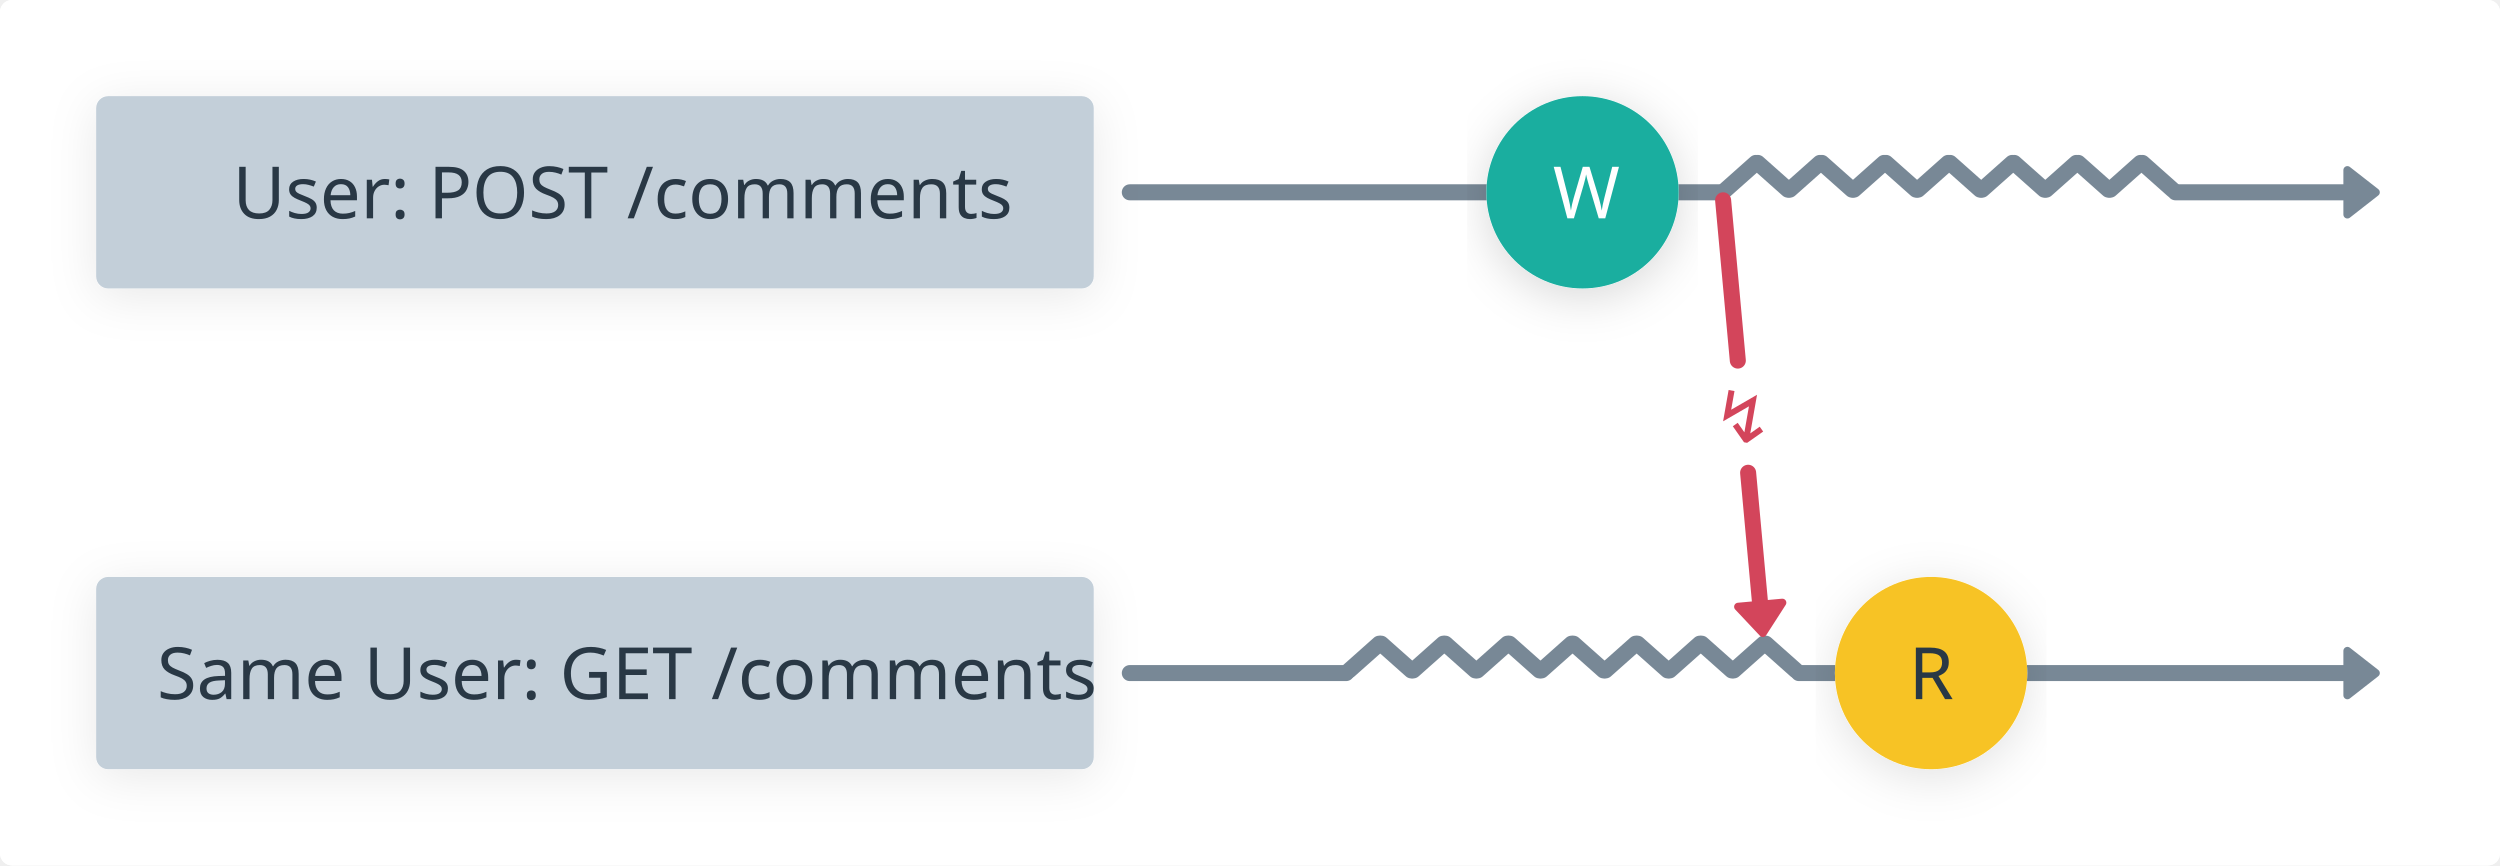
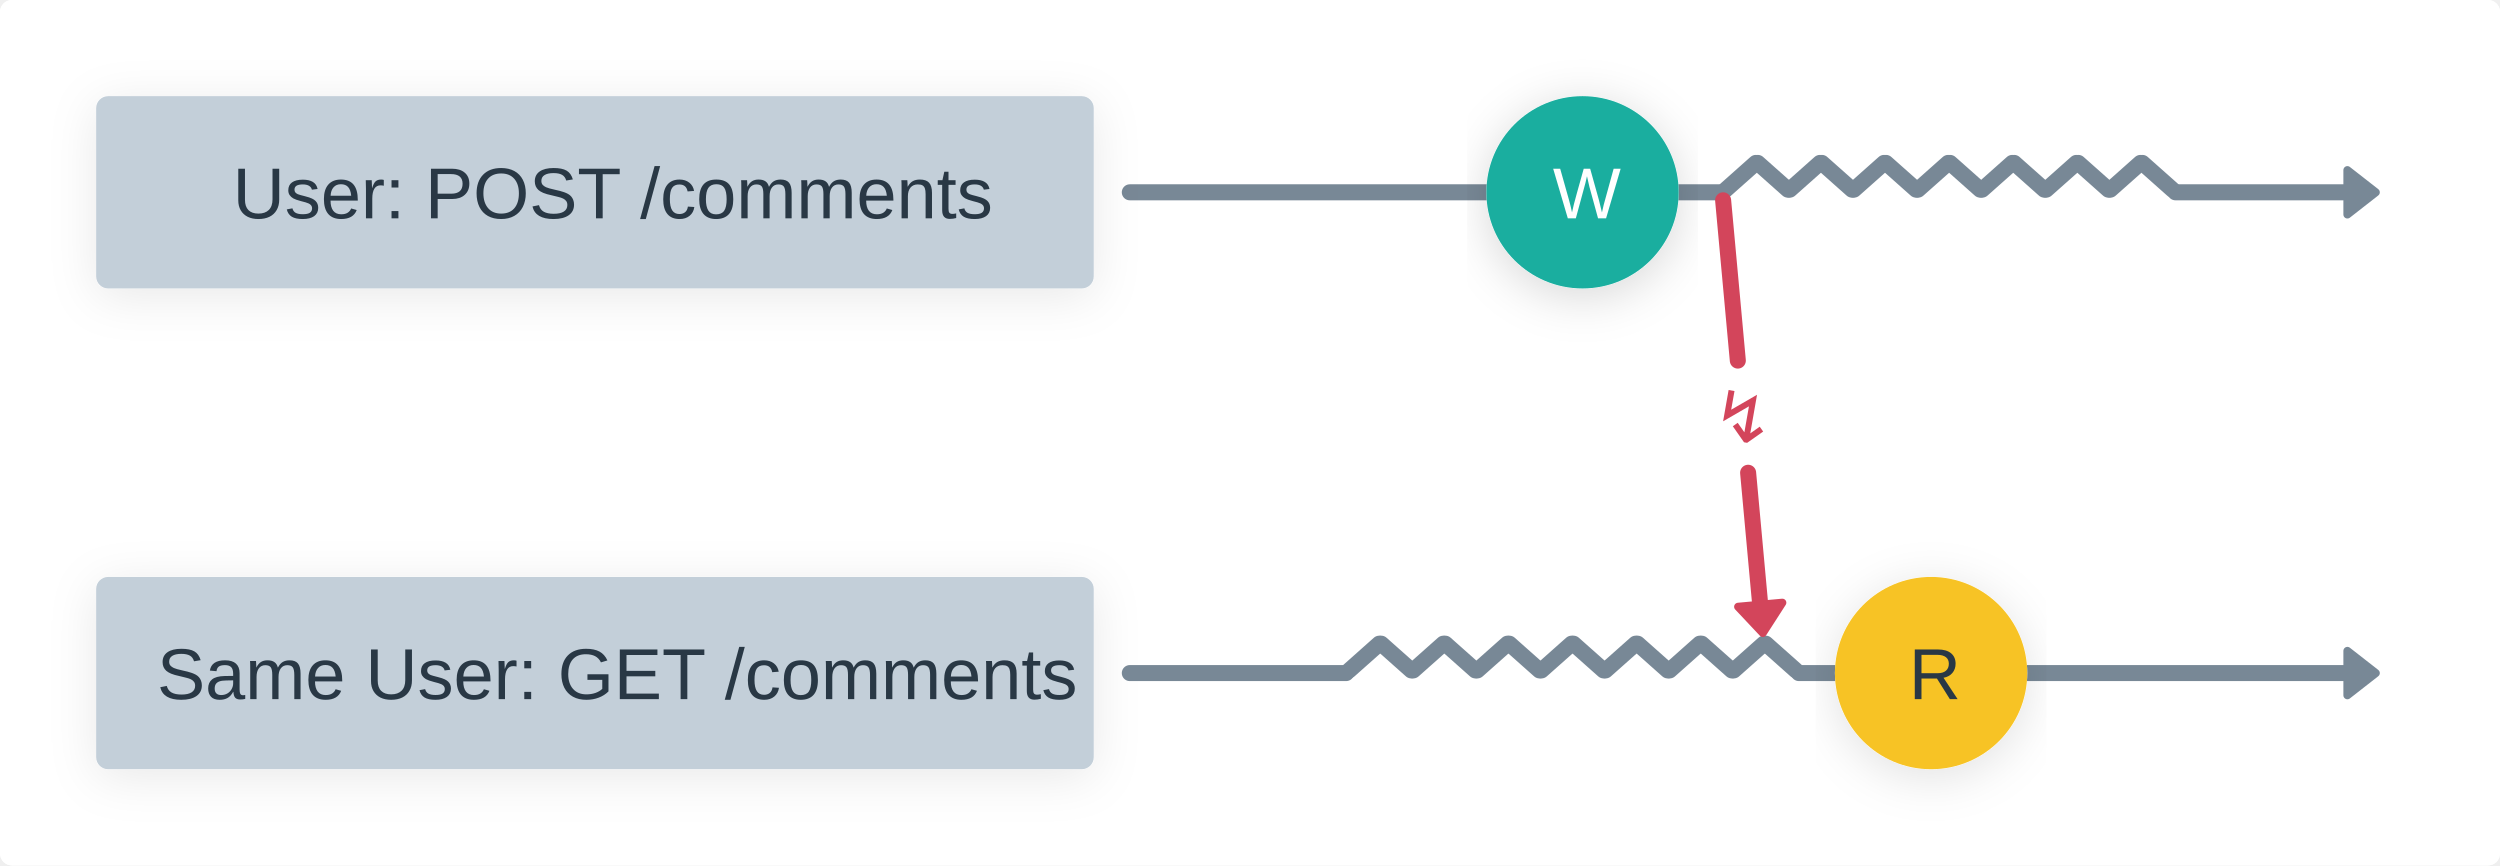
<svg xmlns="http://www.w3.org/2000/svg" version="1.1" viewBox="192 192 624 216" width="624px" height="216px">
  <defs>
-     <style>@font-face{
-     font-family:"DIN Next";
-     font-weight: 400;
-     src:url("https://whimsical.com/fonts/139e8e25-0eea-4cb4-a5d4-79048803e73d.eot?#iefix");
-     src:url("https://whimsical.com/fonts/139e8e25-0eea-4cb4-a5d4-79048803e73d.eot?#iefix") format("eot"),url("https://whimsical.com/fonts/094b15e3-94bd-435b-a595-d40edfde661a.woff2") format("woff2"),url("https://whimsical.com/fonts/7e5fbe11-4858-4bd1-9ec6-a1d9f9d227aa.woff") format("woff"),url("https://whimsical.com/fonts/0f11eff9-9f05-46f5-9703-027c510065d7.ttf") format("truetype"),url("https://whimsical.com/fonts/48b61978-3f30-4274-823c-5cdcd1876918.svg#48b61978-3f30-4274-823c-5cdcd1876918") format("svg");
- }
- @font-face{
-     font-family:"DIN Next";
-     font-weight: 400;
-     font-style: italic;
-     src:url("https://whimsical.com/fonts/df24d5e8-5087-42fd-99b1-b16042d666c8.eot?#iefix");
-     src:url("https://whimsical.com/fonts/df24d5e8-5087-42fd-99b1-b16042d666c8.eot?#iefix") format("eot"),url("https://whimsical.com/fonts/46251881-ffe9-4bfb-99c7-d6ce3bebaf3e.woff2") format("woff2"),url("https://whimsical.com/fonts/790ebbf2-62c5-4a32-946f-99d405f9243e.woff") format("woff"),url("https://whimsical.com/fonts/d28199e6-0f4a-42df-97f4-606701c6f75a.ttf") format("truetype"),url("https://whimsical.com/fonts/37a462c0-d86e-492c-b9ab-35e6bd417f6c.svg#37a462c0-d86e-492c-b9ab-35e6bd417f6c") format("svg");
- }
- @font-face{
-     font-weight: 500;
-     font-family:"DIN Next";
-     src:url("https://whimsical.com/fonts/c5b058fc-55ce-4e06-a175-5c7d9a7e90f4.eot?#iefix");
-     src:url("https://whimsical.com/fonts/c5b058fc-55ce-4e06-a175-5c7d9a7e90f4.eot?#iefix") format("eot"),url("https://whimsical.com/fonts/7b29ae40-30ff-4f99-a2b9-cde88669fa2f.woff2") format("woff2"),url("https://whimsical.com/fonts/bf73077c-e354-4562-a085-f4703eb1d653.woff") format("woff"),url("https://whimsical.com/fonts/0ffa6947-5317-4d07-b525-14d08a028821.ttf") format("truetype"),url("https://whimsical.com/fonts/9e423e45-5450-4991-a157-dbe6cf61eb4e.svg#9e423e45-5450-4991-a157-dbe6cf61eb4e") format("svg");
- }
- @font-face{
-     font-family:"DIN Next";
-     font-weight: 500;
-     font-style: italic;
-     src:url("https://whimsical.com/fonts/9897c008-fd65-48a4-afc7-36de2fea97b9.eot?#iefix");
-     src:url("https://whimsical.com/fonts/9897c008-fd65-48a4-afc7-36de2fea97b9.eot?#iefix") format("eot"),url("https://whimsical.com/fonts/c7717981-647d-4b76-8817-33062e42d11f.woff2") format("woff2"),url("https://whimsical.com/fonts/b852cd4c-1255-40b1-a2be-73a9105b0155.woff") format("woff"),url("https://whimsical.com/fonts/821b00ad-e741-4e2d-af1a-85594367c8a2.ttf") format("truetype"),url("https://whimsical.com/fonts/d3e3b689-a6b0-45f2-b279-f5e194f87409.svg#d3e3b689-a6b0-45f2-b279-f5e194f87409") format("svg");
- }
- @font-face{
-     font-weight: 700;
-     font-family:"DIN Next";
-     src:url("https://whimsical.com/fonts/81cd3b08-fd39-4ae3-8d05-9d24709eba84.eot?#iefix");
-     src:url("https://whimsical.com/fonts/81cd3b08-fd39-4ae3-8d05-9d24709eba84.eot?#iefix") format("eot"),url("https://whimsical.com/fonts/31704504-4671-47a6-a61e-397f07410d91.woff2") format("woff2"),url("https://whimsical.com/fonts/b8a280da-481f-44a0-8d9c-1bc64bd7227c.woff") format("woff"),url("https://whimsical.com/fonts/276d122a-0fab-447b-9fc0-5d7fb0eafce2.ttf") format("truetype"),url("https://whimsical.com/fonts/8fb8273a-8213-4928-808b-b5bfaf3fd7e9.svg#8fb8273a-8213-4928-808b-b5bfaf3fd7e9") format("svg");
- }
- @font-face{
-     font-family:"DIN Next";
-     font-weight: 700;
-     font-style: italic;
-     src:url("https://whimsical.com/fonts/00cc6df3-ed32-4004-8dd8-1c576600a408.eot?#iefix");
-     src:url("https://whimsical.com/fonts/00cc6df3-ed32-4004-8dd8-1c576600a408.eot?#iefix") format("eot"),url("https://whimsical.com/fonts/4132c4c8-680c-4d6d-9251-a2da38503bbd.woff2") format("woff2"),url("https://whimsical.com/fonts/366401fe-6df4-47be-8f55-8a411cff0dd2.woff") format("woff"),url("https://whimsical.com/fonts/dbe4f7ba-fc16-44a6-a577-571620e9edaf.ttf") format("truetype"),url("https://whimsical.com/fonts/f874edca-ee87-4ccf-8b1d-921fbc3c1c36.svg#f874edca-ee87-4ccf-8b1d-921fbc3c1c36") format("svg");
- }
- 
- @font-face {
-     font-family: 'PFDINMonoPro';
-     src:url('https://whimsical.com/fonts/PFDINMonoPro-Regular.woff') format('woff');
-     font-weight: 400;
- }
- @font-face {
-     font-family: 'PFDINMonoPro';
-     src:url('https://whimsical.com/fonts/PFDINMonoPro-Italic.woff') format('woff');
-     font-style: italic;
-     font-weight: 400;
- }
- @font-face {
-     font-family: 'PFDINMonoPro';
-     src:url('https://whimsical.com/fonts/PFDINMonoPro-Bold.woff') format('woff');
-     font-weight: 700;
- }
- @font-face {
-     font-family: 'PFDINMonoPro';
-     src:url('https://whimsical.com/fonts/PFDINMonoPro-BoldItalic.woff') format('woff');
-     font-style: italic;
-     font-weight: 700;
- }
- * {-webkit-font-smoothing: auto; -moz-osx-font-smoothing: auto;}@media print { svg { width: 100%; height: 100%; } }</style>
+     <style>* {-webkit-font-smoothing: auto; -moz-osx-font-smoothing: auto;}@media print { svg { width: 100%; height: 100%; } }</style>
    <g>
      <filter id="white-fill-shadow" y="-50%" height="200%">
        <feDropShadow dx="0" dy="2" stdDeviation="6" flood-opacity="0.03" flood-color="#000000" />
      </filter>
      <filter id="light-gray-fill-shadow" y="-50%" height="200%">
        <feDropShadow dx="0" dy="2" stdDeviation="6" flood-opacity="0.09" flood-color="#000000" />
      </filter>
      <filter id="yellow-fill-shadow" y="-50%" height="200%">
        <feDropShadow dx="0" dy="2" stdDeviation="6" flood-opacity="0.12" flood-color="#000000" />
      </filter>
      <filter id="fill-shadow" y="-50%" height="200%">
        <feDropShadow dx="0" dy="2" stdDeviation="6" flood-opacity="0.16" flood-color="#000000" />
      </filter>
      <filter id="frame-shadow" y="-50%" height="200%">
        <feDropShadow dx="0" dy="3" stdDeviation="8" flood-opacity="0.06" flood-color="#000000" />
      </filter>
      <filter id="button-shadow" y="-50%" height="200%">
        <feDropShadow dx="0" dy="2" stdDeviation="6" flood-opacity="0.03" flood-color="#000000" />
      </filter>
      <filter id="button-hover-shadow" y="-50%" height="200%">
        <feDropShadow dx="0" dy="2" stdDeviation="6" flood-opacity="0.08" flood-color="#000000" />
      </filter>
      <filter id="badge-shadow" y="-50%" height="200%">
        <feDropShadow dx="0" dy="2" stdDeviation="6" flood-opacity="0.08" flood-color="#000000" />
      </filter>
    </g>
  </defs>
  <g>
    <rect x="192" y="192" width="624" height="216" rx="3" ry="3" fill="#FFFFFF" filter="url(#white-fill-shadow)" />
    <g>
      <rect x="192" y="192" width="624" height="216" rx="3" ry="3" fill="#FFFFFF" />
    </g>
    <g>
      <g>
        <g>
          <line stroke="#788896" fill="none" stroke-linejoin="round" y1="240" stroke-linecap="round" stroke-width="4" x1="474" y2="240" x2="622" />
        </g>
      </g>
      <g>
        <rect x="216" y="216" width="249" height="48" rx="3" ry="3" fill="#FFFFFF" filter="url(#light-gray-fill-shadow)" />
        <g>
          <rect x="216" y="216" width="249" height="48" rx="3" ry="3" fill="#C3CFD9" />
          <g class="content">
            <g>
              <g>
                <g>
                  <g>
                    <g />
                    <text fill="#293845" hover-props="{}">
-                       <tspan x="250.082" y="246.5" font-family="DIN Next, system-ui, sans-serif" font-size="18" font-style="normal" font-weight="normal">User: POST /comments</tspan>
+                       <tspan x="250.082" y="246.5" font-family="Arial, system-ui, sans-serif" font-size="18" font-style="normal" font-weight="normal">User: POST /comments</tspan>
                    </text>
                  </g>
                </g>
              </g>
            </g>
          </g>
        </g>
      </g>
      <g>
        <rect x="216" y="336" width="249" height="48" rx="3" ry="3" fill="#FFFFFF" filter="url(#light-gray-fill-shadow)" />
        <g>
          <rect x="216" y="336" width="249" height="48" rx="3" ry="3" fill="#C3CFD9" />
          <g class="content">
            <g>
              <g>
                <g>
                  <g>
                    <g />
                    <text fill="#293845" hover-props="{}">
-                       <tspan x="231.191" y="366.5" font-family="DIN Next, system-ui, sans-serif" font-size="18" font-style="normal" font-weight="normal">Same User: GET /comments</tspan>
+                       <tspan x="231.191" y="366.5" font-family="Arial, system-ui, sans-serif" font-size="18" font-style="normal" font-weight="normal">Same User: GET /comments</tspan>
                    </text>
                  </g>
                </g>
              </g>
            </g>
          </g>
        </g>
      </g>
      <g>
        <circle cx="587" cy="240" r="24" fill="#FFFFFF" filter="url(#fill-shadow)" />
        <g>
          <circle cx="587" cy="240" r="24" fill="#1AAE9F" />
          <g class="content">
            <g>
              <g>
                <g>
                  <g>
                    <g />
                    <text fill="#FFFFFF" hover-props="{}">
-                       <tspan x="579.593" y="246.5" font-family="DIN Next, system-ui, sans-serif" font-size="18" font-style="normal" font-weight="normal">W</tspan>
+                       <tspan x="579.593" y="246.5" font-family="Arial, system-ui, sans-serif" font-size="18" font-style="normal" font-weight="normal">W</tspan>
                    </text>
                  </g>
                </g>
              </g>
            </g>
          </g>
        </g>
      </g>
      <g>
        <g>
          <line stroke="#788896" fill="none" stroke-linejoin="round" y1="239.336" stroke-linecap="round" stroke-width="4" x1="622.747" y2="232.664" x2="630.253" />
        </g>
      </g>
      <g>
        <g>
          <line stroke="#788896" fill="none" stroke-linejoin="round" y1="232.664" stroke-linecap="round" stroke-width="4" x1="630.747" y2="239.336" x2="638.253" />
        </g>
      </g>
      <g>
        <g>
          <line stroke="#788896" fill="none" stroke-linejoin="round" y1="239.336" stroke-linecap="round" stroke-width="4" x1="638.747" y2="232.664" x2="646.253" />
        </g>
      </g>
      <g>
        <g>
          <line stroke="#788896" fill="none" stroke-linejoin="round" y1="232.664" stroke-linecap="round" stroke-width="4" x1="646.747" y2="239.336" x2="654.253" />
        </g>
      </g>
      <g>
        <g>
          <line stroke="#788896" fill="none" stroke-linejoin="round" y1="239.336" stroke-linecap="round" stroke-width="4" x1="654.747" y2="232.664" x2="662.253" />
        </g>
      </g>
      <g>
        <g>
          <line stroke="#788896" fill="none" stroke-linejoin="round" y1="232.664" stroke-linecap="round" stroke-width="4" x1="662.747" y2="239.336" x2="670.253" />
        </g>
      </g>
      <g>
        <g>
          <line stroke="#788896" fill="none" stroke-linejoin="round" y1="239.336" stroke-linecap="round" stroke-width="4" x1="670.747" y2="232.664" x2="678.253" />
        </g>
      </g>
      <g>
        <g>
          <line stroke="#788896" fill="none" stroke-linejoin="round" y1="232.664" stroke-linecap="round" stroke-width="4" x1="678.747" y2="239.336" x2="686.253" />
        </g>
      </g>
      <g>
        <g>
          <line stroke="#788896" fill="none" stroke-linejoin="round" y1="239.336" stroke-linecap="round" stroke-width="4" x1="686.747" y2="232.664" x2="694.253" />
        </g>
      </g>
      <g>
        <g>
          <line stroke="#788896" fill="none" stroke-linejoin="round" y1="232.664" stroke-linecap="round" stroke-width="4" x1="694.747" y2="239.336" x2="702.253" />
        </g>
      </g>
      <g>
        <g>
          <line stroke="#788896" fill="none" stroke-linejoin="round" y1="239.336" stroke-linecap="round" stroke-width="4" x1="702.747" y2="232.664" x2="710.253" />
        </g>
      </g>
      <g>
        <g>
          <line stroke="#788896" fill="none" stroke-linejoin="round" y1="232.664" stroke-linecap="round" stroke-width="4" x1="710.747" y2="239.336" x2="718.253" />
        </g>
      </g>
      <g>
        <g>
          <line stroke="#788896" fill="none" stroke-linejoin="round" y1="239.336" stroke-linecap="round" stroke-width="4" x1="718.747" y2="232.664" x2="726.253" />
        </g>
      </g>
      <g>
        <g>
          <line stroke="#788896" fill="none" stroke-linejoin="round" y1="232.664" stroke-linecap="round" stroke-width="4" x1="726.747" y2="239.336" x2="734.253" />
        </g>
      </g>
      <g>
        <g>
          <line stroke="#788896" fill="none" stroke-linejoin="round" y1="240" stroke-linecap="round" stroke-width="4" x1="735" y2="240" x2="781" />
          <polygon points="777.908,234.459 785,240 777.908,245.541" fill="#788896" stroke="#788896" stroke-width="2" stroke-linecap="round" stroke-linejoin="round" />
        </g>
      </g>
      <g>
        <g>
          <line stroke="#788896" fill="none" stroke-linejoin="round" y1="360" stroke-linecap="round" stroke-width="4" x1="474" y2="360" x2="528" />
        </g>
      </g>
      <g>
        <g>
          <line stroke="#788896" fill="none" stroke-linejoin="round" y1="359.336" stroke-linecap="round" stroke-width="4" x1="528.747" y2="352.664" x2="536.253" />
        </g>
      </g>
      <g>
        <g>
          <line stroke="#788896" fill="none" stroke-linejoin="round" y1="352.664" stroke-linecap="round" stroke-width="4" x1="536.747" y2="359.336" x2="544.253" />
        </g>
      </g>
      <g>
        <g>
          <line stroke="#788896" fill="none" stroke-linejoin="round" y1="359.336" stroke-linecap="round" stroke-width="4" x1="544.747" y2="352.664" x2="552.253" />
        </g>
      </g>
      <g>
        <g>
          <line stroke="#788896" fill="none" stroke-linejoin="round" y1="352.664" stroke-linecap="round" stroke-width="4" x1="552.747" y2="359.336" x2="560.253" />
        </g>
      </g>
      <g>
        <g>
          <line stroke="#788896" fill="none" stroke-linejoin="round" y1="359.336" stroke-linecap="round" stroke-width="4" x1="560.747" y2="352.664" x2="568.253" />
        </g>
      </g>
      <g>
        <g>
          <line stroke="#788896" fill="none" stroke-linejoin="round" y1="352.664" stroke-linecap="round" stroke-width="4" x1="568.747" y2="359.336" x2="576.253" />
        </g>
      </g>
      <g>
        <g>
          <line stroke="#788896" fill="none" stroke-linejoin="round" y1="359.336" stroke-linecap="round" stroke-width="4" x1="576.747" y2="352.664" x2="584.253" />
        </g>
      </g>
      <g>
        <g>
          <line stroke="#788896" fill="none" stroke-linejoin="round" y1="352.664" stroke-linecap="round" stroke-width="4" x1="584.747" y2="359.336" x2="592.253" />
        </g>
      </g>
      <g>
        <g>
          <line stroke="#788896" fill="none" stroke-linejoin="round" y1="359.336" stroke-linecap="round" stroke-width="4" x1="592.747" y2="352.664" x2="600.253" />
        </g>
      </g>
      <g>
        <g>
          <line stroke="#788896" fill="none" stroke-linejoin="round" y1="352.664" stroke-linecap="round" stroke-width="4" x1="600.747" y2="359.336" x2="608.253" />
        </g>
      </g>
      <g>
        <g>
          <line stroke="#788896" fill="none" stroke-linejoin="round" y1="359.336" stroke-linecap="round" stroke-width="4" x1="608.747" y2="352.664" x2="616.253" />
        </g>
      </g>
      <g>
        <g>
          <line stroke="#788896" fill="none" stroke-linejoin="round" y1="352.664" stroke-linecap="round" stroke-width="4" x1="616.747" y2="359.336" x2="624.253" />
        </g>
      </g>
      <g>
        <g>
          <line stroke="#788896" fill="none" stroke-linejoin="round" y1="359.336" stroke-linecap="round" stroke-width="4" x1="624.747" y2="352.664" x2="632.253" />
        </g>
      </g>
      <g>
        <g>
          <line stroke="#788896" fill="none" stroke-linejoin="round" y1="352.664" stroke-linecap="round" stroke-width="4" x1="632.747" y2="359.336" x2="640.253" />
        </g>
      </g>
      <g>
        <g>
          <line stroke="#788896" fill="none" stroke-linejoin="round" y1="360" stroke-linecap="round" stroke-width="4" x1="641" y2="360" x2="781" />
          <polygon points="777.908,354.459 785,360 777.908,365.541" fill="#788896" stroke="#788896" stroke-width="2" stroke-linecap="round" stroke-linejoin="round" />
        </g>
      </g>
      <g>
        <circle cx="674" cy="360" r="24" fill="#FFFFFF" filter="url(#yellow-fill-shadow)" />
        <g>
          <circle cx="674" cy="360" r="24" fill="#F7C325" />
          <g class="content">
            <g>
              <g>
                <g>
                  <g>
                    <g />
                    <text fill="#293845" hover-props="{}">
-                       <tspan x="668.447" y="366.5" font-family="DIN Next, system-ui, sans-serif" font-size="18" font-style="normal" font-weight="normal">R</tspan>
+                       <tspan x="668.447" y="366.5" font-family="Arial, system-ui, sans-serif" font-size="18" font-style="normal" font-weight="normal">R</tspan>
                    </text>
                  </g>
                </g>
              </g>
            </g>
          </g>
        </g>
      </g>
      <g>
        <g>
          <path d="M622.091,241.996l3.67,40.004M628.33,310l3.304,36.017" fill="none" stroke="#D3455B" stroke-linecap="round" stroke-linejoin="round" stroke-width="4" />
          <polygon points="636.87,342.431 632,350 625.834,343.444" fill="#D3455B" stroke="#D3455B" stroke-width="2" stroke-linecap="round" stroke-linejoin="round" />
          <g class="content">
            <g>
              <g>
                <g>
                  <g>
                    <g />
                    <text fill="#D3455B" hover-props="{}">
-                       <tspan x="619.459" y="302.5" font-family="DIN Next, system-ui, sans-serif" font-size="18" font-style="normal" font-weight="normal">↯</tspan>
+                       <tspan x="619.459" y="302.5" font-family="Arial, system-ui, sans-serif" font-size="18" font-style="normal" font-weight="normal">↯</tspan>
                    </text>
                  </g>
                </g>
              </g>
            </g>
          </g>
        </g>
      </g>
    </g>
  </g>
</svg>
